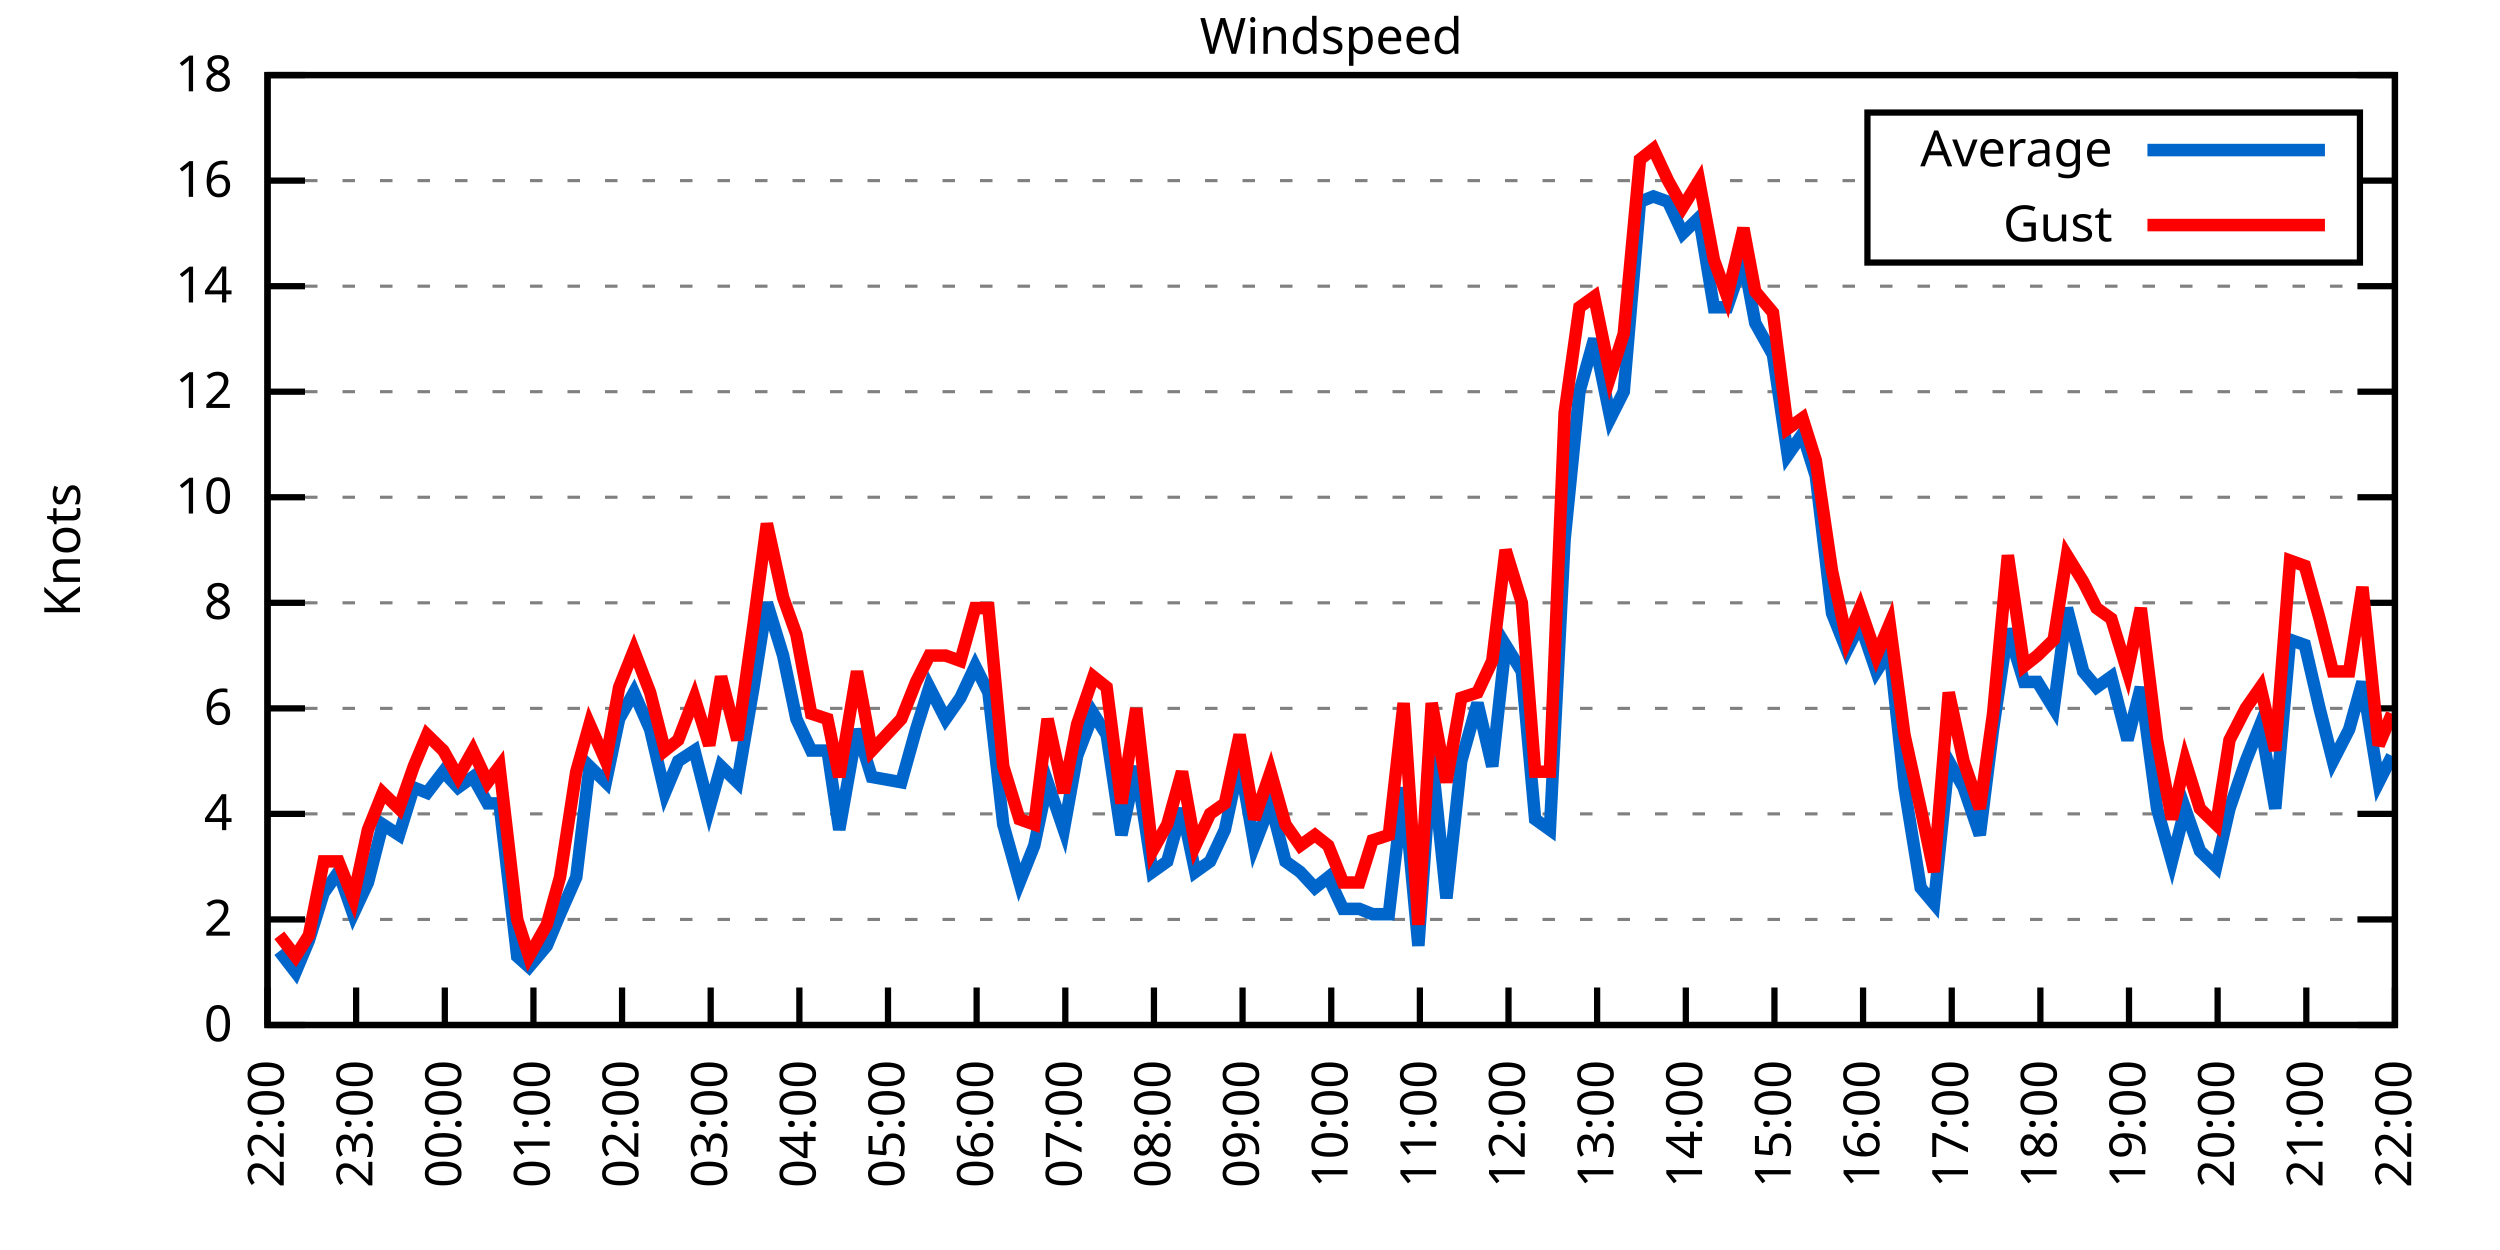
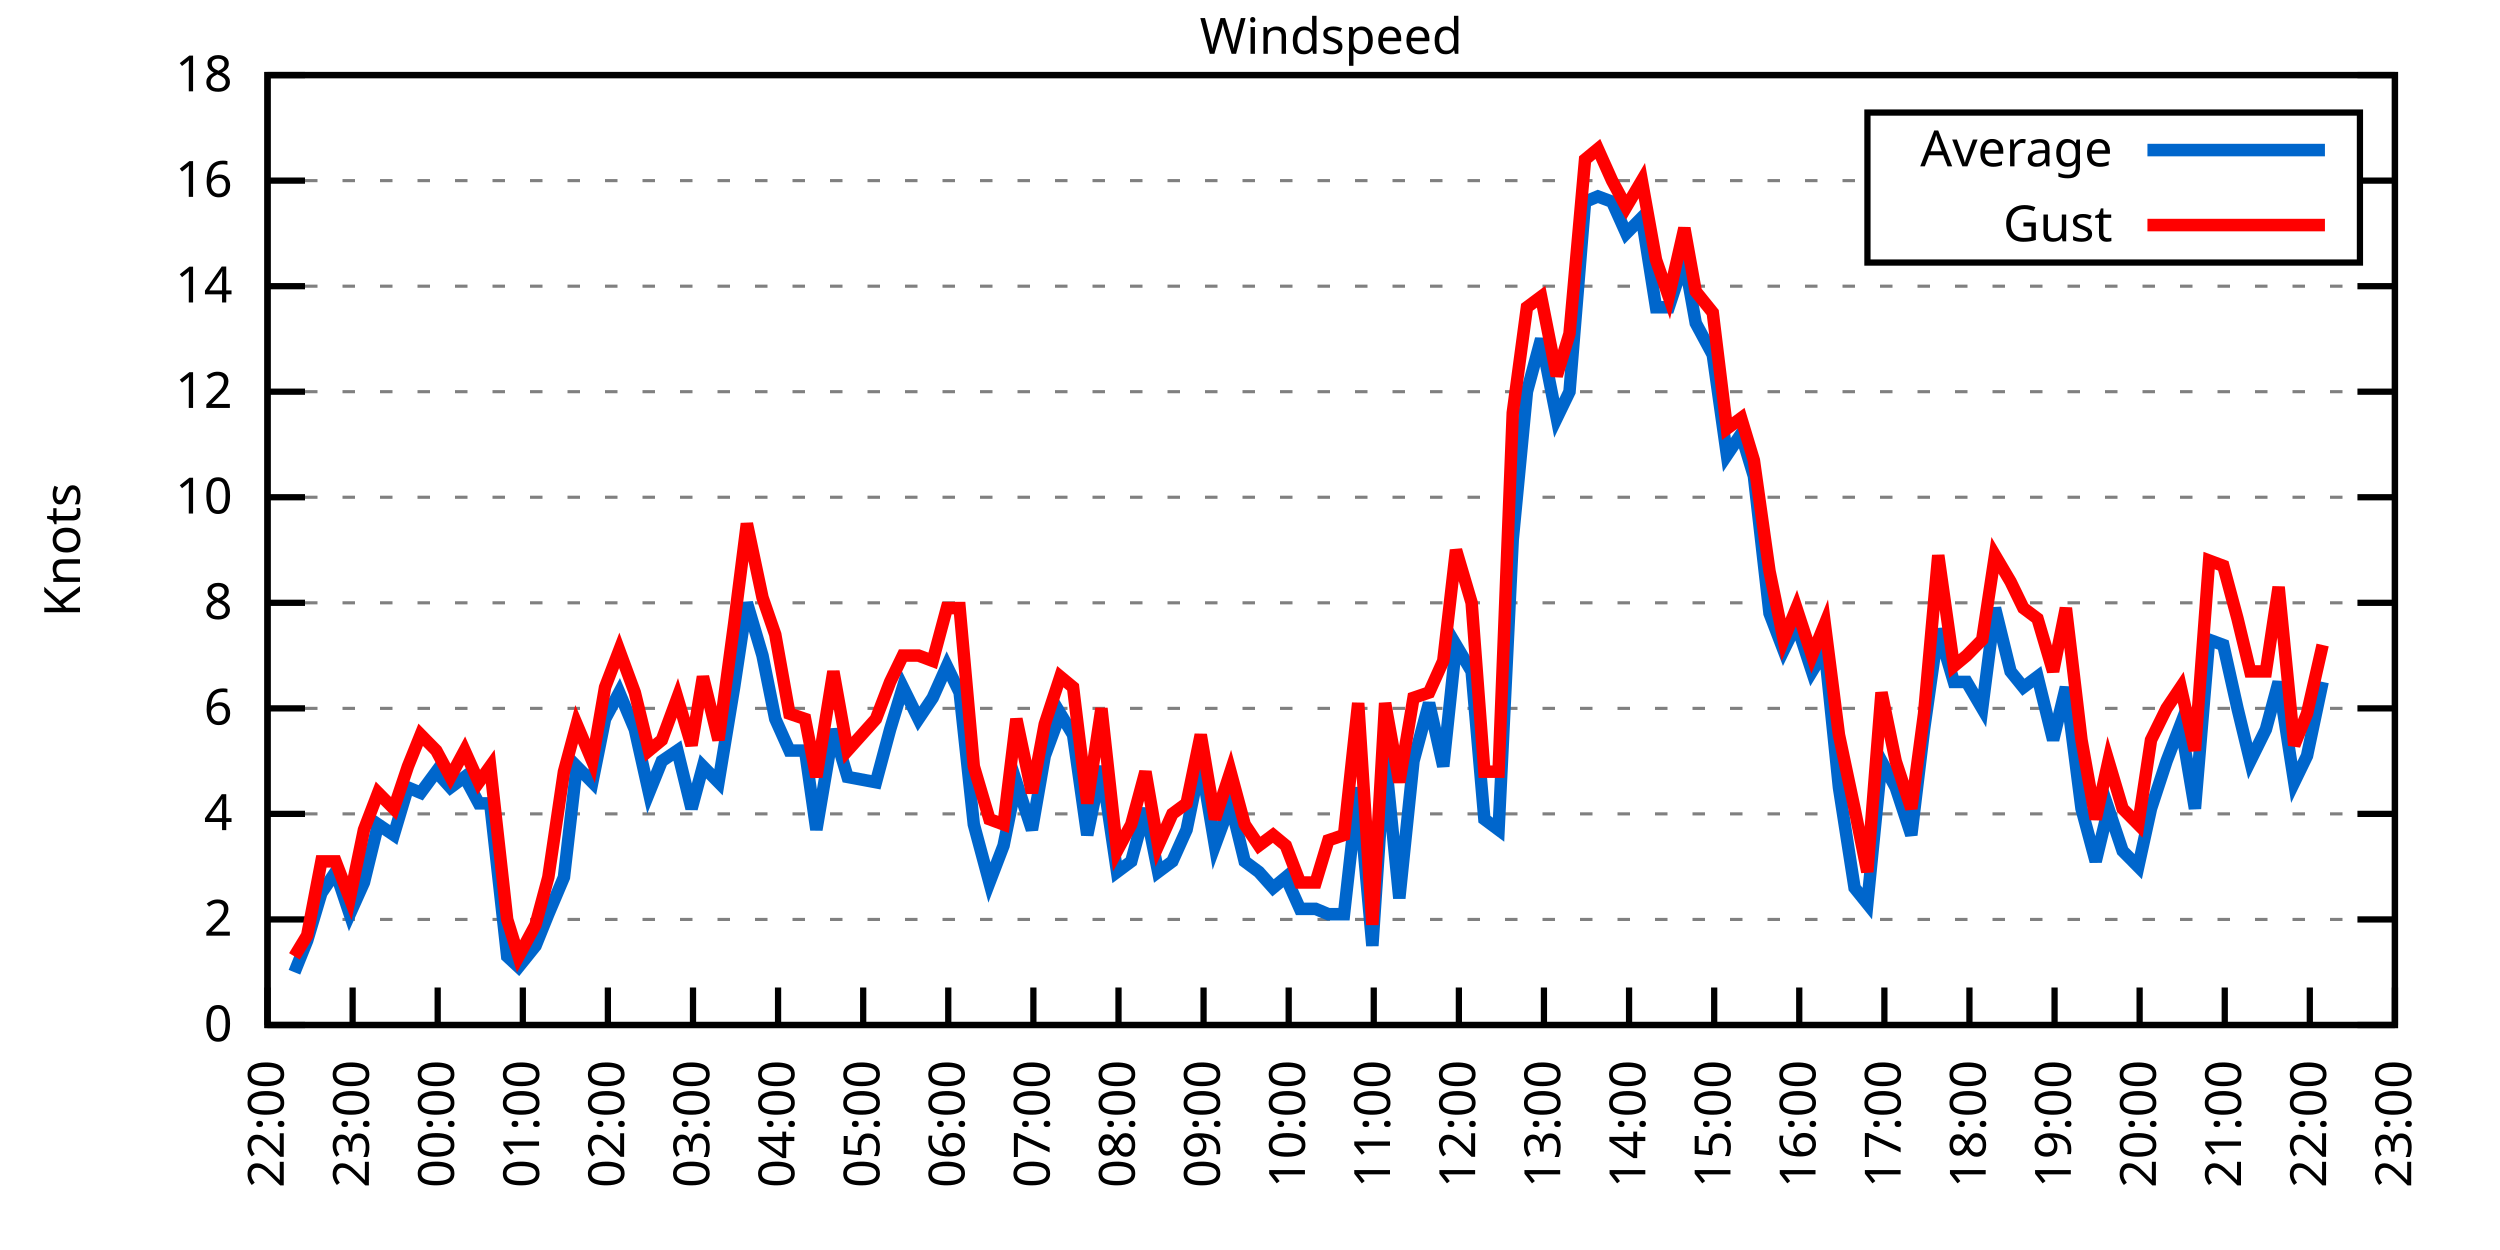
<svg xmlns="http://www.w3.org/2000/svg" xmlns:xlink="http://www.w3.org/1999/xlink" width="400" height="200" viewBox="0 0 400 200">
  <g id="gnuplot_canvas">
    <rect x="0" y="0" width="400" height="200" fill="none" />
    <defs>
      <circle id="gpDot" r="0.5" stroke-width="0.5" stroke="currentColor" />
      <path id="gpPt0" stroke-width="0.333" stroke="currentColor" d="M-1,0 h2 M0,-1 v2" />
      <path id="gpPt1" stroke-width="0.333" stroke="currentColor" d="M-1,-1 L1,1 M1,-1 L-1,1" />
      <path id="gpPt2" stroke-width="0.333" stroke="currentColor" d="M-1,0 L1,0 M0,-1 L0,1 M-1,-1 L1,1 M-1,1 L1,-1" />
      <rect id="gpPt3" stroke-width="0.333" stroke="currentColor" x="-1" y="-1" width="2" height="2" />
      <rect id="gpPt4" stroke-width="0.333" stroke="currentColor" fill="currentColor" x="-1" y="-1" width="2" height="2" />
      <circle id="gpPt5" stroke-width="0.333" stroke="currentColor" cx="0" cy="0" r="1" />
      <use xlink:href="#gpPt5" id="gpPt6" fill="currentColor" stroke="none" />
      <path id="gpPt7" stroke-width="0.333" stroke="currentColor" d="M0,-1.33 L-1.33,0.67 L1.33,0.67 z" />
      <use xlink:href="#gpPt7" id="gpPt8" fill="currentColor" stroke="none" />
      <use xlink:href="#gpPt7" id="gpPt9" stroke="currentColor" transform="rotate(180)" />
      <use xlink:href="#gpPt9" id="gpPt10" fill="currentColor" stroke="none" />
      <use xlink:href="#gpPt3" id="gpPt11" stroke="currentColor" transform="rotate(45)" />
      <use xlink:href="#gpPt11" id="gpPt12" fill="currentColor" stroke="none" />
      <path id="gpPt13" stroke-width="0.333" stroke="currentColor" d="M0,1.330 L1.265,0.411 L0.782,-1.067 L-0.782,-1.076 L-1.265,0.411 z" />
      <use xlink:href="#gpPt13" id="gpPt14" fill="currentColor" stroke="none" />
      <filter id="textbox" filterUnits="objectBoundingBox" x="0" y="0" height="1" width="1">
        <feFlood flood-color="white" flood-opacity="1" result="bgnd" />
        <feComposite in="SourceGraphic" in2="bgnd" operator="atop" />
      </filter>
      <filter id="greybox" filterUnits="objectBoundingBox" x="0" y="0" height="1" width="1">
        <feFlood flood-color="lightgrey" flood-opacity="1" result="grey" />
        <feComposite in="SourceGraphic" in2="grey" operator="atop" />
      </filter>
    </defs>
    <g fill="none" color="white" stroke="currentColor" stroke-width="1.00" stroke-linecap="butt" stroke-linejoin="miter">
</g>
    <g fill="none" color="black" stroke="currentColor" stroke-width="1.00" stroke-linecap="butt" stroke-linejoin="miter">
      <g stroke="none" shape-rendering="crispEdges">
        <polygon fill="rgb(255, 255, 255)" points="42.80,164.00 383.18,164.00 383.18,12.02 42.80,12.02 " />
      </g>
    </g>
    <g fill="none" color="black" stroke="currentColor" stroke-width="1.00" stroke-linecap="butt" stroke-linejoin="miter">
</g>
    <g fill="none" color="black" stroke="black" stroke-width="0.50" stroke-linecap="butt" stroke-linejoin="miter">
</g>
    <g fill="none" color="gray" stroke="currentColor" stroke-width="0.50" stroke-linecap="butt" stroke-linejoin="miter">
      <path stroke="gray" stroke-dasharray="2,4" class="gridline" d="M42.80,164.00 L383.19,164.00  " />
    </g>
    <g fill="none" color="gray" stroke="gray" stroke-width="1.00" stroke-linecap="butt" stroke-linejoin="miter">
</g>
    <g fill="none" color="black" stroke="currentColor" stroke-width="1.00" stroke-linecap="butt" stroke-linejoin="miter">
      <path stroke="black" d="M42.80,164.00 L48.80,164.00 M383.19,164.00 L377.19,164.00  " />
      <g transform="translate(37.20,166.60)" stroke="none" fill="black" font-family="Sans" font-size="8.00" text-anchor="end">
        <text>
          <tspan font-family="Sans"> 0</tspan>
        </text>
      </g>
    </g>
    <g fill="none" color="black" stroke="currentColor" stroke-width="1.00" stroke-linecap="butt" stroke-linejoin="miter">
</g>
    <g fill="none" color="black" stroke="black" stroke-width="0.50" stroke-linecap="butt" stroke-linejoin="miter">
</g>
    <g fill="none" color="gray" stroke="currentColor" stroke-width="0.50" stroke-linecap="butt" stroke-linejoin="miter">
      <path stroke="gray" stroke-dasharray="2,4" class="gridline" d="M42.80,147.11 L383.19,147.11  " />
    </g>
    <g fill="none" color="gray" stroke="gray" stroke-width="1.00" stroke-linecap="butt" stroke-linejoin="miter">
</g>
    <g fill="none" color="black" stroke="currentColor" stroke-width="1.00" stroke-linecap="butt" stroke-linejoin="miter">
      <path stroke="black" d="M42.80,147.11 L48.80,147.11 M383.19,147.11 L377.19,147.11  " />
      <g transform="translate(37.20,149.71)" stroke="none" fill="black" font-family="Sans" font-size="8.00" text-anchor="end">
        <text>
          <tspan font-family="Sans"> 2</tspan>
        </text>
      </g>
    </g>
    <g fill="none" color="black" stroke="currentColor" stroke-width="1.00" stroke-linecap="butt" stroke-linejoin="miter">
</g>
    <g fill="none" color="black" stroke="black" stroke-width="0.50" stroke-linecap="butt" stroke-linejoin="miter">
</g>
    <g fill="none" color="gray" stroke="currentColor" stroke-width="0.50" stroke-linecap="butt" stroke-linejoin="miter">
      <path stroke="gray" stroke-dasharray="2,4" class="gridline" d="M42.80,130.22 L383.19,130.22  " />
    </g>
    <g fill="none" color="gray" stroke="gray" stroke-width="1.00" stroke-linecap="butt" stroke-linejoin="miter">
</g>
    <g fill="none" color="black" stroke="currentColor" stroke-width="1.00" stroke-linecap="butt" stroke-linejoin="miter">
      <path stroke="black" d="M42.80,130.22 L48.80,130.22 M383.19,130.22 L377.19,130.22  " />
      <g transform="translate(37.20,132.82)" stroke="none" fill="black" font-family="Sans" font-size="8.00" text-anchor="end">
        <text>
          <tspan font-family="Sans"> 4</tspan>
        </text>
      </g>
    </g>
    <g fill="none" color="black" stroke="currentColor" stroke-width="1.00" stroke-linecap="butt" stroke-linejoin="miter">
</g>
    <g fill="none" color="black" stroke="black" stroke-width="0.50" stroke-linecap="butt" stroke-linejoin="miter">
</g>
    <g fill="none" color="gray" stroke="currentColor" stroke-width="0.50" stroke-linecap="butt" stroke-linejoin="miter">
      <path stroke="gray" stroke-dasharray="2,4" class="gridline" d="M42.80,113.34 L383.19,113.34  " />
    </g>
    <g fill="none" color="gray" stroke="gray" stroke-width="1.00" stroke-linecap="butt" stroke-linejoin="miter">
</g>
    <g fill="none" color="black" stroke="currentColor" stroke-width="1.00" stroke-linecap="butt" stroke-linejoin="miter">
      <path stroke="black" d="M42.80,113.34 L48.80,113.34 M383.19,113.34 L377.19,113.34  " />
      <g transform="translate(37.20,115.94)" stroke="none" fill="black" font-family="Sans" font-size="8.00" text-anchor="end">
        <text>
          <tspan font-family="Sans"> 6</tspan>
        </text>
      </g>
    </g>
    <g fill="none" color="black" stroke="currentColor" stroke-width="1.00" stroke-linecap="butt" stroke-linejoin="miter">
</g>
    <g fill="none" color="black" stroke="black" stroke-width="0.50" stroke-linecap="butt" stroke-linejoin="miter">
</g>
    <g fill="none" color="gray" stroke="currentColor" stroke-width="0.50" stroke-linecap="butt" stroke-linejoin="miter">
      <path stroke="gray" stroke-dasharray="2,4" class="gridline" d="M42.80,96.45 L383.19,96.45  " />
    </g>
    <g fill="none" color="gray" stroke="gray" stroke-width="1.00" stroke-linecap="butt" stroke-linejoin="miter">
</g>
    <g fill="none" color="black" stroke="currentColor" stroke-width="1.00" stroke-linecap="butt" stroke-linejoin="miter">
      <path stroke="black" d="M42.80,96.45 L48.80,96.45 M383.19,96.45 L377.19,96.45  " />
      <g transform="translate(37.20,99.05)" stroke="none" fill="black" font-family="Sans" font-size="8.00" text-anchor="end">
        <text>
          <tspan font-family="Sans"> 8</tspan>
        </text>
      </g>
    </g>
    <g fill="none" color="black" stroke="currentColor" stroke-width="1.00" stroke-linecap="butt" stroke-linejoin="miter">
</g>
    <g fill="none" color="black" stroke="black" stroke-width="0.50" stroke-linecap="butt" stroke-linejoin="miter">
</g>
    <g fill="none" color="gray" stroke="currentColor" stroke-width="0.50" stroke-linecap="butt" stroke-linejoin="miter">
      <path stroke="gray" stroke-dasharray="2,4" class="gridline" d="M42.80,79.56 L383.19,79.56  " />
    </g>
    <g fill="none" color="gray" stroke="gray" stroke-width="1.00" stroke-linecap="butt" stroke-linejoin="miter">
</g>
    <g fill="none" color="black" stroke="currentColor" stroke-width="1.00" stroke-linecap="butt" stroke-linejoin="miter">
      <path stroke="black" d="M42.80,79.56 L48.80,79.56 M383.19,79.56 L377.19,79.56  " />
      <g transform="translate(37.20,82.16)" stroke="none" fill="black" font-family="Sans" font-size="8.00" text-anchor="end">
        <text>
          <tspan font-family="Sans"> 10</tspan>
        </text>
      </g>
    </g>
    <g fill="none" color="black" stroke="currentColor" stroke-width="1.00" stroke-linecap="butt" stroke-linejoin="miter">
</g>
    <g fill="none" color="black" stroke="black" stroke-width="0.50" stroke-linecap="butt" stroke-linejoin="miter">
</g>
    <g fill="none" color="gray" stroke="currentColor" stroke-width="0.50" stroke-linecap="butt" stroke-linejoin="miter">
      <path stroke="gray" stroke-dasharray="2,4" class="gridline" d="M42.80,62.67 L383.19,62.67  " />
    </g>
    <g fill="none" color="gray" stroke="gray" stroke-width="1.00" stroke-linecap="butt" stroke-linejoin="miter">
</g>
    <g fill="none" color="black" stroke="currentColor" stroke-width="1.00" stroke-linecap="butt" stroke-linejoin="miter">
      <path stroke="black" d="M42.80,62.67 L48.80,62.67 M383.19,62.67 L377.19,62.67  " />
      <g transform="translate(37.20,65.27)" stroke="none" fill="black" font-family="Sans" font-size="8.00" text-anchor="end">
        <text>
          <tspan font-family="Sans"> 12</tspan>
        </text>
      </g>
    </g>
    <g fill="none" color="black" stroke="currentColor" stroke-width="1.00" stroke-linecap="butt" stroke-linejoin="miter">
</g>
    <g fill="none" color="black" stroke="black" stroke-width="0.50" stroke-linecap="butt" stroke-linejoin="miter">
</g>
    <g fill="none" color="gray" stroke="currentColor" stroke-width="0.50" stroke-linecap="butt" stroke-linejoin="miter">
      <path stroke="gray" stroke-dasharray="2,4" class="gridline" d="M42.80,45.79 L383.19,45.79  " />
    </g>
    <g fill="none" color="gray" stroke="gray" stroke-width="1.00" stroke-linecap="butt" stroke-linejoin="miter">
</g>
    <g fill="none" color="black" stroke="currentColor" stroke-width="1.00" stroke-linecap="butt" stroke-linejoin="miter">
      <path stroke="black" d="M42.80,45.79 L48.80,45.79 M383.19,45.79 L377.19,45.79  " />
      <g transform="translate(37.20,48.39)" stroke="none" fill="black" font-family="Sans" font-size="8.00" text-anchor="end">
        <text>
          <tspan font-family="Sans"> 14</tspan>
        </text>
      </g>
    </g>
    <g fill="none" color="black" stroke="currentColor" stroke-width="1.00" stroke-linecap="butt" stroke-linejoin="miter">
</g>
    <g fill="none" color="black" stroke="black" stroke-width="0.50" stroke-linecap="butt" stroke-linejoin="miter">
</g>
    <g fill="none" color="gray" stroke="currentColor" stroke-width="0.50" stroke-linecap="butt" stroke-linejoin="miter">
      <path stroke="gray" stroke-dasharray="2,4" class="gridline" d="M42.80,28.90 L298.79,28.90 M377.59,28.90 L383.19,28.90  " />
    </g>
    <g fill="none" color="gray" stroke="gray" stroke-width="1.00" stroke-linecap="butt" stroke-linejoin="miter">
</g>
    <g fill="none" color="black" stroke="currentColor" stroke-width="1.00" stroke-linecap="butt" stroke-linejoin="miter">
      <path stroke="black" d="M42.80,28.90 L48.80,28.90 M383.19,28.90 L377.19,28.90  " />
      <g transform="translate(37.20,31.50)" stroke="none" fill="black" font-family="Sans" font-size="8.00" text-anchor="end">
        <text>
          <tspan font-family="Sans"> 16</tspan>
        </text>
      </g>
    </g>
    <g fill="none" color="black" stroke="currentColor" stroke-width="1.00" stroke-linecap="butt" stroke-linejoin="miter">
</g>
    <g fill="none" color="black" stroke="black" stroke-width="0.50" stroke-linecap="butt" stroke-linejoin="miter">
</g>
    <g fill="none" color="gray" stroke="currentColor" stroke-width="0.50" stroke-linecap="butt" stroke-linejoin="miter">
      <path stroke="gray" stroke-dasharray="2,4" class="gridline" d="M42.80,12.01 L383.19,12.01  " />
    </g>
    <g fill="none" color="gray" stroke="gray" stroke-width="1.00" stroke-linecap="butt" stroke-linejoin="miter">
</g>
    <g fill="none" color="black" stroke="currentColor" stroke-width="1.00" stroke-linecap="butt" stroke-linejoin="miter">
      <path stroke="black" d="M42.80,12.01 L48.80,12.01 M383.19,12.01 L377.19,12.01  " />
      <g transform="translate(37.20,14.61)" stroke="none" fill="black" font-family="Sans" font-size="8.00" text-anchor="end">
        <text>
          <tspan font-family="Sans"> 18</tspan>
        </text>
      </g>
    </g>
    <g fill="none" color="black" stroke="currentColor" stroke-width="1.00" stroke-linecap="butt" stroke-linejoin="miter">
      <path stroke="black" d="M42.80,164.00 L42.80,158.00  " />
      <g transform="translate(45.40,169.60) rotate(270.00)" stroke="none" fill="black" font-family="Sans" font-size="8.00" text-anchor="end">
        <text>
          <tspan font-family="Sans">22:00</tspan>
        </text>
      </g>
    </g>
    <g fill="none" color="black" stroke="currentColor" stroke-width="1.00" stroke-linecap="butt" stroke-linejoin="miter">
-       <path stroke="black" d="M56.98,164.00 L56.98,158.00  " />
-       <g transform="translate(59.58,169.60) rotate(270.00)" stroke="none" fill="black" font-family="Sans" font-size="8.00" text-anchor="end">
+       <path stroke="black" d="M56.42,164.00 L56.42,158.00  " />
+       <g transform="translate(59.02,169.60) rotate(270.00)" stroke="none" fill="black" font-family="Sans" font-size="8.00" text-anchor="end">
        <text>
          <tspan font-family="Sans">23:00</tspan>
        </text>
      </g>
    </g>
    <g fill="none" color="black" stroke="currentColor" stroke-width="1.00" stroke-linecap="butt" stroke-linejoin="miter">
-       <path stroke="black" d="M71.17,164.00 L71.17,158.00  " />
-       <g transform="translate(73.77,169.60) rotate(270.00)" stroke="none" fill="black" font-family="Sans" font-size="8.00" text-anchor="end">
+       <path stroke="black" d="M70.03,164.00 L70.03,158.00  " />
+       <g transform="translate(72.63,169.60) rotate(270.00)" stroke="none" fill="black" font-family="Sans" font-size="8.00" text-anchor="end">
        <text>
          <tspan font-family="Sans">00:00</tspan>
        </text>
      </g>
    </g>
    <g fill="none" color="black" stroke="currentColor" stroke-width="1.00" stroke-linecap="butt" stroke-linejoin="miter">
-       <path stroke="black" d="M85.35,164.00 L85.35,158.00  " />
-       <g transform="translate(87.95,169.60) rotate(270.00)" stroke="none" fill="black" font-family="Sans" font-size="8.00" text-anchor="end">
+       <path stroke="black" d="M83.65,164.00 L83.65,158.00  " />
+       <g transform="translate(86.25,169.60) rotate(270.00)" stroke="none" fill="black" font-family="Sans" font-size="8.00" text-anchor="end">
        <text>
          <tspan font-family="Sans">01:00</tspan>
        </text>
      </g>
    </g>
    <g fill="none" color="black" stroke="currentColor" stroke-width="1.00" stroke-linecap="butt" stroke-linejoin="miter">
-       <path stroke="black" d="M99.53,164.00 L99.53,158.00  " />
-       <g transform="translate(102.13,169.60) rotate(270.00)" stroke="none" fill="black" font-family="Sans" font-size="8.00" text-anchor="end">
+       <path stroke="black" d="M97.26,164.00 L97.26,158.00  " />
+       <g transform="translate(99.86,169.60) rotate(270.00)" stroke="none" fill="black" font-family="Sans" font-size="8.00" text-anchor="end">
        <text>
          <tspan font-family="Sans">02:00</tspan>
        </text>
      </g>
    </g>
    <g fill="none" color="black" stroke="currentColor" stroke-width="1.00" stroke-linecap="butt" stroke-linejoin="miter">
-       <path stroke="black" d="M113.71,164.00 L113.71,158.00  " />
-       <g transform="translate(116.31,169.60) rotate(270.00)" stroke="none" fill="black" font-family="Sans" font-size="8.00" text-anchor="end">
+       <path stroke="black" d="M110.88,164.00 L110.88,158.00  " />
+       <g transform="translate(113.48,169.60) rotate(270.00)" stroke="none" fill="black" font-family="Sans" font-size="8.00" text-anchor="end">
        <text>
          <tspan font-family="Sans">03:00</tspan>
        </text>
      </g>
    </g>
    <g fill="none" color="black" stroke="currentColor" stroke-width="1.00" stroke-linecap="butt" stroke-linejoin="miter">
-       <path stroke="black" d="M127.90,164.00 L127.90,158.00  " />
-       <g transform="translate(130.50,169.60) rotate(270.00)" stroke="none" fill="black" font-family="Sans" font-size="8.00" text-anchor="end">
+       <path stroke="black" d="M124.49,164.00 L124.49,158.00  " />
+       <g transform="translate(127.09,169.60) rotate(270.00)" stroke="none" fill="black" font-family="Sans" font-size="8.00" text-anchor="end">
        <text>
          <tspan font-family="Sans">04:00</tspan>
        </text>
      </g>
    </g>
    <g fill="none" color="black" stroke="currentColor" stroke-width="1.00" stroke-linecap="butt" stroke-linejoin="miter">
-       <path stroke="black" d="M142.08,164.00 L142.08,158.00  " />
-       <g transform="translate(144.68,169.60) rotate(270.00)" stroke="none" fill="black" font-family="Sans" font-size="8.00" text-anchor="end">
+       <path stroke="black" d="M138.11,164.00 L138.11,158.00  " />
+       <g transform="translate(140.71,169.60) rotate(270.00)" stroke="none" fill="black" font-family="Sans" font-size="8.00" text-anchor="end">
        <text>
          <tspan font-family="Sans">05:00</tspan>
        </text>
      </g>
    </g>
    <g fill="none" color="black" stroke="currentColor" stroke-width="1.00" stroke-linecap="butt" stroke-linejoin="miter">
-       <path stroke="black" d="M156.26,164.00 L156.26,158.00  " />
-       <g transform="translate(158.86,169.60) rotate(270.00)" stroke="none" fill="black" font-family="Sans" font-size="8.00" text-anchor="end">
+       <path stroke="black" d="M151.72,164.00 L151.72,158.00  " />
+       <g transform="translate(154.32,169.60) rotate(270.00)" stroke="none" fill="black" font-family="Sans" font-size="8.00" text-anchor="end">
        <text>
          <tspan font-family="Sans">06:00</tspan>
        </text>
      </g>
    </g>
    <g fill="none" color="black" stroke="currentColor" stroke-width="1.00" stroke-linecap="butt" stroke-linejoin="miter">
-       <path stroke="black" d="M170.45,164.00 L170.45,158.00  " />
-       <g transform="translate(173.05,169.60) rotate(270.00)" stroke="none" fill="black" font-family="Sans" font-size="8.00" text-anchor="end">
+       <path stroke="black" d="M165.34,164.00 L165.34,158.00  " />
+       <g transform="translate(167.94,169.60) rotate(270.00)" stroke="none" fill="black" font-family="Sans" font-size="8.00" text-anchor="end">
        <text>
          <tspan font-family="Sans">07:00</tspan>
        </text>
      </g>
    </g>
    <g fill="none" color="black" stroke="currentColor" stroke-width="1.00" stroke-linecap="butt" stroke-linejoin="miter">
-       <path stroke="black" d="M184.63,164.00 L184.63,158.00  " />
-       <g transform="translate(187.23,169.60) rotate(270.00)" stroke="none" fill="black" font-family="Sans" font-size="8.00" text-anchor="end">
+       <path stroke="black" d="M178.96,164.00 L178.96,158.00  " />
+       <g transform="translate(181.56,169.60) rotate(270.00)" stroke="none" fill="black" font-family="Sans" font-size="8.00" text-anchor="end">
        <text>
          <tspan font-family="Sans">08:00</tspan>
        </text>
      </g>
    </g>
    <g fill="none" color="black" stroke="currentColor" stroke-width="1.00" stroke-linecap="butt" stroke-linejoin="miter">
-       <path stroke="black" d="M198.81,164.00 L198.81,158.00  " />
-       <g transform="translate(201.41,169.60) rotate(270.00)" stroke="none" fill="black" font-family="Sans" font-size="8.00" text-anchor="end">
+       <path stroke="black" d="M192.57,164.00 L192.57,158.00  " />
+       <g transform="translate(195.17,169.60) rotate(270.00)" stroke="none" fill="black" font-family="Sans" font-size="8.00" text-anchor="end">
        <text>
          <tspan font-family="Sans">09:00</tspan>
        </text>
      </g>
    </g>
    <g fill="none" color="black" stroke="currentColor" stroke-width="1.00" stroke-linecap="butt" stroke-linejoin="miter">
-       <path stroke="black" d="M213.00,164.00 L213.00,158.00  " />
-       <g transform="translate(215.60,169.60) rotate(270.00)" stroke="none" fill="black" font-family="Sans" font-size="8.00" text-anchor="end">
+       <path stroke="black" d="M206.19,164.00 L206.19,158.00  " />
+       <g transform="translate(208.79,169.60) rotate(270.00)" stroke="none" fill="black" font-family="Sans" font-size="8.00" text-anchor="end">
        <text>
          <tspan font-family="Sans">10:00</tspan>
        </text>
      </g>
    </g>
    <g fill="none" color="black" stroke="currentColor" stroke-width="1.00" stroke-linecap="butt" stroke-linejoin="miter">
-       <path stroke="black" d="M227.18,164.00 L227.18,158.00  " />
-       <g transform="translate(229.78,169.60) rotate(270.00)" stroke="none" fill="black" font-family="Sans" font-size="8.00" text-anchor="end">
+       <path stroke="black" d="M219.80,164.00 L219.80,158.00  " />
+       <g transform="translate(222.40,169.60) rotate(270.00)" stroke="none" fill="black" font-family="Sans" font-size="8.00" text-anchor="end">
        <text>
          <tspan font-family="Sans">11:00</tspan>
        </text>
      </g>
    </g>
    <g fill="none" color="black" stroke="currentColor" stroke-width="1.00" stroke-linecap="butt" stroke-linejoin="miter">
-       <path stroke="black" d="M241.36,164.00 L241.36,158.00  " />
-       <g transform="translate(243.96,169.60) rotate(270.00)" stroke="none" fill="black" font-family="Sans" font-size="8.00" text-anchor="end">
+       <path stroke="black" d="M233.42,164.00 L233.42,158.00  " />
+       <g transform="translate(236.02,169.60) rotate(270.00)" stroke="none" fill="black" font-family="Sans" font-size="8.00" text-anchor="end">
        <text>
          <tspan font-family="Sans">12:00</tspan>
        </text>
      </g>
    </g>
    <g fill="none" color="black" stroke="currentColor" stroke-width="1.00" stroke-linecap="butt" stroke-linejoin="miter">
-       <path stroke="black" d="M255.54,164.00 L255.54,158.00  " />
-       <g transform="translate(258.14,169.60) rotate(270.00)" stroke="none" fill="black" font-family="Sans" font-size="8.00" text-anchor="end">
+       <path stroke="black" d="M247.03,164.00 L247.03,158.00  " />
+       <g transform="translate(249.63,169.60) rotate(270.00)" stroke="none" fill="black" font-family="Sans" font-size="8.00" text-anchor="end">
        <text>
          <tspan font-family="Sans">13:00</tspan>
        </text>
      </g>
    </g>
    <g fill="none" color="black" stroke="currentColor" stroke-width="1.00" stroke-linecap="butt" stroke-linejoin="miter">
-       <path stroke="black" d="M269.73,164.00 L269.73,158.00  " />
-       <g transform="translate(272.33,169.60) rotate(270.00)" stroke="none" fill="black" font-family="Sans" font-size="8.00" text-anchor="end">
+       <path stroke="black" d="M260.65,164.00 L260.65,158.00  " />
+       <g transform="translate(263.25,169.60) rotate(270.00)" stroke="none" fill="black" font-family="Sans" font-size="8.00" text-anchor="end">
        <text>
          <tspan font-family="Sans">14:00</tspan>
        </text>
      </g>
    </g>
    <g fill="none" color="black" stroke="currentColor" stroke-width="1.00" stroke-linecap="butt" stroke-linejoin="miter">
-       <path stroke="black" d="M283.91,164.00 L283.91,158.00  " />
-       <g transform="translate(286.51,169.60) rotate(270.00)" stroke="none" fill="black" font-family="Sans" font-size="8.00" text-anchor="end">
+       <path stroke="black" d="M274.27,164.00 L274.27,158.00  " />
+       <g transform="translate(276.87,169.60) rotate(270.00)" stroke="none" fill="black" font-family="Sans" font-size="8.00" text-anchor="end">
        <text>
          <tspan font-family="Sans">15:00</tspan>
        </text>
      </g>
    </g>
    <g fill="none" color="black" stroke="currentColor" stroke-width="1.00" stroke-linecap="butt" stroke-linejoin="miter">
-       <path stroke="black" d="M298.09,164.00 L298.09,158.00  " />
-       <g transform="translate(300.69,169.60) rotate(270.00)" stroke="none" fill="black" font-family="Sans" font-size="8.00" text-anchor="end">
+       <path stroke="black" d="M287.88,164.00 L287.88,158.00  " />
+       <g transform="translate(290.48,169.60) rotate(270.00)" stroke="none" fill="black" font-family="Sans" font-size="8.00" text-anchor="end">
        <text>
          <tspan font-family="Sans">16:00</tspan>
        </text>
      </g>
    </g>
    <g fill="none" color="black" stroke="currentColor" stroke-width="1.00" stroke-linecap="butt" stroke-linejoin="miter">
-       <path stroke="black" d="M312.28,164.00 L312.28,158.00  " />
-       <g transform="translate(314.88,169.60) rotate(270.00)" stroke="none" fill="black" font-family="Sans" font-size="8.00" text-anchor="end">
+       <path stroke="black" d="M301.50,164.00 L301.50,158.00  " />
+       <g transform="translate(304.10,169.60) rotate(270.00)" stroke="none" fill="black" font-family="Sans" font-size="8.00" text-anchor="end">
        <text>
          <tspan font-family="Sans">17:00</tspan>
        </text>
      </g>
    </g>
    <g fill="none" color="black" stroke="currentColor" stroke-width="1.00" stroke-linecap="butt" stroke-linejoin="miter">
-       <path stroke="black" d="M326.46,164.00 L326.46,158.00  " />
-       <g transform="translate(329.06,169.60) rotate(270.00)" stroke="none" fill="black" font-family="Sans" font-size="8.00" text-anchor="end">
+       <path stroke="black" d="M315.11,164.00 L315.11,158.00  " />
+       <g transform="translate(317.71,169.60) rotate(270.00)" stroke="none" fill="black" font-family="Sans" font-size="8.00" text-anchor="end">
        <text>
          <tspan font-family="Sans">18:00</tspan>
        </text>
      </g>
    </g>
    <g fill="none" color="black" stroke="currentColor" stroke-width="1.00" stroke-linecap="butt" stroke-linejoin="miter">
-       <path stroke="black" d="M340.64,164.00 L340.64,158.00  " />
-       <g transform="translate(343.24,169.60) rotate(270.00)" stroke="none" fill="black" font-family="Sans" font-size="8.00" text-anchor="end">
+       <path stroke="black" d="M328.73,164.00 L328.73,158.00  " />
+       <g transform="translate(331.33,169.60) rotate(270.00)" stroke="none" fill="black" font-family="Sans" font-size="8.00" text-anchor="end">
        <text>
          <tspan font-family="Sans">19:00</tspan>
        </text>
      </g>
    </g>
    <g fill="none" color="black" stroke="currentColor" stroke-width="1.00" stroke-linecap="butt" stroke-linejoin="miter">
-       <path stroke="black" d="M354.82,164.00 L354.82,158.00  " />
-       <g transform="translate(357.42,169.60) rotate(270.00)" stroke="none" fill="black" font-family="Sans" font-size="8.00" text-anchor="end">
+       <path stroke="black" d="M342.34,164.00 L342.34,158.00  " />
+       <g transform="translate(344.94,169.60) rotate(270.00)" stroke="none" fill="black" font-family="Sans" font-size="8.00" text-anchor="end">
        <text>
          <tspan font-family="Sans">20:00</tspan>
        </text>
      </g>
    </g>
    <g fill="none" color="black" stroke="currentColor" stroke-width="1.00" stroke-linecap="butt" stroke-linejoin="miter">
-       <path stroke="black" d="M369.01,164.00 L369.01,158.00  " />
-       <g transform="translate(371.61,169.60) rotate(270.00)" stroke="none" fill="black" font-family="Sans" font-size="8.00" text-anchor="end">
+       <path stroke="black" d="M355.96,164.00 L355.96,158.00  " />
+       <g transform="translate(358.56,169.60) rotate(270.00)" stroke="none" fill="black" font-family="Sans" font-size="8.00" text-anchor="end">
        <text>
          <tspan font-family="Sans">21:00</tspan>
+         </text>
+       </g>
+     </g>
+     <g fill="none" color="black" stroke="currentColor" stroke-width="1.00" stroke-linecap="butt" stroke-linejoin="miter">
+       <path stroke="black" d="M369.57,164.00 L369.57,158.00  " />
+       <g transform="translate(372.17,169.60) rotate(270.00)" stroke="none" fill="black" font-family="Sans" font-size="8.00" text-anchor="end">
+         <text>
+           <tspan font-family="Sans">22:00</tspan>
        </text>
      </g>
    </g>
    <g fill="none" color="black" stroke="currentColor" stroke-width="1.00" stroke-linecap="butt" stroke-linejoin="miter">
      <path stroke="black" d="M383.19,164.00 L383.19,158.00  " />
      <g transform="translate(385.79,169.60) rotate(270.00)" stroke="none" fill="black" font-family="Sans" font-size="8.00" text-anchor="end">
        <text>
-           <tspan font-family="Sans">22:00</tspan>
+           <tspan font-family="Sans">23:00</tspan>
        </text>
      </g>
    </g>
    <g fill="none" color="black" stroke="currentColor" stroke-width="1.00" stroke-linecap="butt" stroke-linejoin="miter">
</g>
    <g fill="none" color="black" stroke="currentColor" stroke-width="1.00" stroke-linecap="butt" stroke-linejoin="miter">
      <path stroke="black" d="M42.80,12.01 L42.80,164.00 L383.19,164.00 L383.19,12.01 L42.80,12.01 Z  " />
    </g>
    <g fill="none" color="black" stroke="currentColor" stroke-width="1.00" stroke-linecap="butt" stroke-linejoin="miter">
</g>
    <g fill="none" color="black" stroke="currentColor" stroke-width="1.00" stroke-linecap="butt" stroke-linejoin="miter">
      <path stroke="black" d="M298.79,42.01 L298.79,18.01 L377.59,18.01 L377.59,42.01 L298.79,42.01 Z  " />
    </g>
    <g id="Windspeed_plot_1">
      <g fill="none" color="white" stroke="black" stroke-width="2.00" stroke-linecap="butt" stroke-linejoin="miter">
</g>
      <g fill="none" color="black" stroke="currentColor" stroke-width="2.00" stroke-linecap="butt" stroke-linejoin="miter">
        <g transform="translate(337.99,26.61)" stroke="none" fill="black" font-family="Sans" font-size="8.00" text-anchor="end">
          <text>
            <tspan font-family="Sans">Average</tspan>
          </text>
        </g>
      </g>
      <g fill="none" color="black" stroke="currentColor" stroke-width="2.00" stroke-linecap="butt" stroke-linejoin="miter">
-         <path stroke="rgb(  0, 102, 204)" d="M343.59,24.01 L371.99,24.01 M44.69,152.18 L47.29,155.56 L49.42,150.49 L51.78,142.89 L54.15,139.51 L56.51,146.27   L58.87,141.20 L61.24,131.91 L63.84,133.60 L66.20,126.00 L68.33,126.85 L70.93,123.47 L73.29,126.00 L75.66,124.31   L78.02,128.54 L79.91,128.54 L82.75,153.02 L84.64,154.71 L87.48,151.33 L89.60,146.27 L92.20,140.36 L94.33,122.62   L96.93,125.16 L99.06,115.03 L101.42,110.80 L104.02,116.71 L106.39,126.85 L108.51,121.78 L111.11,120.09 L113.48,129.38   L115.37,122.62 L117.97,125.16 L120.57,109.96 L122.70,96.45 L125.30,104.89 L127.42,115.03 L129.79,120.09 L132.39,120.09   L134.28,132.76 L137.12,116.71 L139.48,124.31 L144.21,125.16 L146.57,116.71 L148.70,109.96 L151.30,115.03 L153.66,111.65   L156.03,106.58 L158.15,110.80 L160.52,131.91 L163.12,141.20 L165.48,135.29 L167.61,125.16 L170.21,132.76 L172.34,120.94   L174.94,114.18 L177.06,117.56 L179.43,133.60 L181.79,122.62 L184.39,139.51 L186.76,137.82 L189.12,129.38 L191.25,139.51   L193.61,137.82 L195.98,132.76 L198.34,121.78 L200.70,135.29 L203.30,128.54 L205.67,137.82 L208.03,139.51 L210.39,142.05   L212.52,140.36 L214.89,145.42 L217.49,145.42 L219.61,146.27 L222.21,146.27 L224.58,126.00 L226.94,151.33 L229.07,120.94   L231.43,143.73 L233.80,121.78 L236.40,112.49 L238.76,122.62 L240.89,103.20 L243.49,107.43 L245.62,131.07 L247.98,132.76   L250.34,86.32 L252.71,62.67 L255.07,54.23 L257.67,66.90 L259.80,62.67 L262.40,32.28 L264.53,31.43 L266.89,32.28   L269.25,37.34 L271.85,34.81 L274.22,49.16 L276.35,49.16 L278.95,41.56 L280.84,51.70 L283.67,56.76 L286.04,72.81   L288.40,69.43 L290.53,76.18 L293.13,98.14 L295.49,104.05 L297.62,99.83 L300.22,107.43 L302.35,104.05 L304.71,126.00   L307.31,142.05 L309.44,144.58 L311.80,121.78 L314.17,126.00 L316.77,133.60 L318.89,116.71 L321.26,100.67 L323.86,109.11   L325.99,109.11 L328.59,113.34 L330.71,97.29 L333.31,107.43 L335.44,109.96 L337.80,108.27 L340.40,118.40 L342.53,109.96   L345.13,129.38 L347.50,137.82 L349.62,129.38 L351.99,136.14 L354.59,138.67 L356.72,129.38 L359.32,121.78 L361.68,115.87   L364.04,129.38 L366.41,102.36 L368.77,103.20 L371.13,113.34 L373.26,121.78 L375.86,116.71 L377.99,109.11 L380.59,125.16   L382.72,120.94  " />
+         <path stroke="rgb(  0, 102, 204)" d="M343.59,24.01 L371.99,24.01 M47.11,155.56 L49.15,150.49 L51.42,142.89 L53.69,139.51 L55.96,146.27 L58.23,141.20   L60.50,131.91 L63.00,133.60 L65.27,126.00 L67.31,126.85 L69.80,123.47 L72.07,126.00 L74.34,124.31 L76.61,128.54   L78.43,128.54 L81.15,153.02 L82.97,154.71 L85.69,151.33 L87.73,146.27 L90.23,140.36 L92.27,122.62 L94.77,125.16   L96.81,115.03 L99.08,110.80 L101.57,116.71 L103.84,126.85 L105.89,121.78 L108.38,120.09 L110.65,129.38 L112.47,122.62   L114.96,125.16 L117.46,109.96 L119.50,96.45 L122.00,104.89 L124.04,115.03 L126.31,120.09 L128.81,120.09 L130.62,132.76   L133.34,116.71 L135.61,124.31 L140.15,125.16 L142.42,116.71 L144.46,109.96 L146.96,115.03 L149.23,111.65 L151.50,106.58   L153.54,110.80 L155.81,131.91 L158.31,141.20 L160.57,135.29 L162.62,125.16 L165.11,132.76 L167.16,120.94 L169.65,114.18   L171.69,117.56 L173.96,133.60 L176.23,122.62 L178.73,139.51 L181.00,137.82 L183.27,129.38 L185.31,139.51 L187.58,137.82   L189.85,132.76 L192.12,121.78 L194.39,135.29 L196.88,128.54 L199.15,137.82 L201.42,139.51 L203.69,142.05 L205.73,140.36   L208.00,145.42 L210.50,145.42 L212.54,146.27 L215.04,146.27 L217.31,126.00 L219.58,151.33 L221.62,120.94 L223.89,143.73   L226.16,121.78 L228.65,112.49 L230.92,122.62 L232.96,103.20 L235.46,107.43 L237.50,131.07 L239.77,132.76 L242.04,86.32   L244.31,62.67 L246.58,54.23 L249.08,66.90 L251.12,62.67 L253.61,32.28 L255.66,31.43 L257.93,32.28 L260.20,37.34   L262.69,34.81 L264.96,49.16 L267.00,49.16 L269.50,41.56 L271.32,51.70 L274.04,56.76 L276.31,72.81 L278.58,69.43   L280.62,76.18 L283.12,98.14 L285.38,104.05 L287.43,99.83 L289.92,107.43 L291.97,104.05 L294.23,126.00 L296.73,142.05   L298.77,144.58 L301.04,121.78 L303.31,126.00 L305.81,133.60 L307.85,116.71 L310.12,100.67 L312.62,109.11 L314.66,109.11   L317.15,113.34 L319.20,97.29 L321.69,107.43 L323.74,109.96 L326.00,108.27 L328.50,118.40 L330.54,109.96 L333.04,129.38   L335.31,137.82 L337.35,129.38 L339.62,136.14 L342.12,138.67 L344.16,129.38 L346.65,121.78 L348.92,115.87 L351.19,129.38   L353.46,102.36 L355.73,103.20 L358.00,113.34 L360.04,121.78 L362.54,116.71 L364.58,109.11 L367.08,125.16 L369.12,120.94   L371.62,109.11  " />
      </g>
    </g>
    <g id="Windspeed_plot_2">
      <g fill="none" color="black" stroke="currentColor" stroke-width="2.00" stroke-linecap="butt" stroke-linejoin="miter">
        <g transform="translate(337.99,38.61)" stroke="none" fill="black" font-family="Sans" font-size="8.00" text-anchor="end">
          <text>
            <tspan font-family="Sans">Gust</tspan>
          </text>
        </g>
      </g>
      <g fill="none" color="black" stroke="currentColor" stroke-width="2.00" stroke-linecap="butt" stroke-linejoin="miter">
-         <path stroke="rgb(255,   0,   0)" d="M343.59,36.01 L371.99,36.01 M44.69,149.65 L47.29,153.02 L49.42,149.65 L51.78,137.82 L54.15,137.82 L56.51,143.73   L58.87,132.76 L61.24,126.85 L63.84,129.38 L66.20,122.62 L68.33,117.56 L70.93,120.09 L73.29,124.31 L75.66,120.09   L78.02,125.16 L79.91,122.62 L82.75,147.11 L84.64,153.02 L87.48,147.96 L89.60,140.36 L92.20,123.47 L94.33,115.87   L96.93,121.78 L99.06,109.96 L101.42,104.05 L104.02,110.80 L106.39,120.09 L108.51,118.40 L111.11,111.65 L113.48,119.25   L115.37,108.27 L117.97,118.40 L120.57,99.83 L122.70,83.78 L125.30,95.60 L127.42,101.52 L129.79,114.18 L132.39,115.03   L134.28,124.31 L137.12,107.43 L139.48,120.09 L144.21,115.03 L146.57,109.11 L148.70,104.89 L151.30,104.89 L153.66,105.74   L156.03,97.29 L158.15,97.29 L160.52,122.62 L163.12,131.07 L165.48,131.91 L167.61,115.03 L170.21,126.85 L172.34,115.87   L174.94,108.27 L177.06,109.96 L179.43,128.54 L181.79,113.34 L184.39,136.14 L186.76,131.91 L189.12,123.47 L191.25,135.29   L193.61,130.22 L195.98,128.54 L198.34,117.56 L200.70,131.07 L203.30,123.47 L205.67,131.91 L208.03,135.29 L210.39,133.60   L212.52,135.29 L214.89,141.20 L217.49,141.20 L219.61,134.45 L222.21,133.60 L224.58,112.49 L226.94,147.96 L229.07,112.49   L231.43,125.16 L233.80,111.65 L236.40,110.80 L238.76,105.74 L240.89,88.00 L243.49,96.45 L245.62,123.47 L247.98,123.47   L250.34,66.05 L252.71,49.16 L255.07,47.47 L257.67,60.14 L259.80,53.39 L262.40,25.52 L264.53,23.83 L266.89,28.90   L269.25,33.12 L271.85,28.90 L274.22,41.56 L276.35,47.47 L278.95,36.50 L280.84,46.63 L283.67,50.01 L286.04,68.58   L288.40,66.90 L290.53,73.65 L293.13,91.38 L295.49,102.36 L297.62,97.29 L300.22,104.89 L302.35,99.83 L304.71,117.56   L307.31,129.38 L309.44,139.51 L311.80,110.80 L314.17,121.78 L316.77,129.38 L318.89,114.18 L321.26,88.85 L323.86,106.58   L325.99,104.89 L328.59,102.36 L330.71,88.85 L333.31,93.07 L335.44,97.29 L337.80,98.98 L340.40,107.43 L342.53,97.29   L345.13,118.40 L347.50,131.07 L349.62,121.78 L351.99,129.38 L354.59,131.91 L356.72,118.40 L359.32,113.34 L361.68,109.96   L364.04,120.09 L366.41,89.69 L368.77,90.54 L371.13,98.98 L373.26,107.43 L375.86,107.43 L377.99,93.92 L380.59,119.25   L382.72,114.18  " />
+         <path stroke="rgb(255,   0,   0)" d="M343.59,36.01 L371.99,36.01 M47.11,153.02 L49.15,149.65 L51.42,137.82 L53.69,137.82 L55.96,143.73 L58.23,132.76   L60.50,126.85 L63.00,129.38 L65.27,122.62 L67.31,117.56 L69.80,120.09 L72.07,124.31 L74.34,120.09 L76.61,125.16   L78.43,122.62 L81.15,147.11 L82.97,153.02 L85.69,147.96 L87.73,140.36 L90.23,123.47 L92.27,115.87 L94.77,121.78   L96.81,109.96 L99.08,104.05 L101.57,110.80 L103.84,120.09 L105.89,118.40 L108.38,111.65 L110.65,119.25 L112.47,108.27   L114.96,118.40 L117.46,99.83 L119.50,83.78 L122.00,95.60 L124.04,101.52 L126.31,114.18 L128.81,115.03 L130.62,124.31   L133.34,107.43 L135.61,120.09 L140.15,115.03 L142.42,109.11 L144.46,104.89 L146.96,104.89 L149.23,105.74 L151.50,97.29   L153.54,97.29 L155.81,122.62 L158.31,131.07 L160.57,131.91 L162.62,115.03 L165.11,126.85 L167.16,115.87 L169.65,108.27   L171.69,109.96 L173.96,128.54 L176.23,113.34 L178.73,136.14 L181.00,131.91 L183.27,123.47 L185.31,135.29 L187.58,130.22   L189.85,128.54 L192.12,117.56 L194.39,131.07 L196.88,123.47 L199.15,131.91 L201.42,135.29 L203.69,133.60 L205.73,135.29   L208.00,141.20 L210.50,141.20 L212.54,134.45 L215.04,133.60 L217.31,112.49 L219.58,147.96 L221.62,112.49 L223.89,125.16   L226.16,111.65 L228.65,110.80 L230.92,105.74 L232.96,88.00 L235.46,96.45 L237.50,123.47 L239.77,123.47 L242.04,66.05   L244.31,49.16 L246.58,47.47 L249.08,60.14 L251.12,53.39 L253.61,25.52 L255.66,23.83 L257.93,28.90 L260.20,33.12   L262.69,28.90 L264.96,41.56 L267.00,47.47 L269.50,36.50 L271.32,46.63 L274.04,50.01 L276.31,68.58 L278.58,66.90   L280.62,73.65 L283.12,91.38 L285.38,102.36 L287.43,97.29 L289.92,104.89 L291.97,99.83 L294.23,117.56 L296.73,129.38   L298.77,139.51 L301.04,110.80 L303.31,121.78 L305.81,129.38 L307.85,114.18 L310.12,88.85 L312.62,106.58 L314.66,104.89   L317.15,102.36 L319.20,88.85 L321.69,93.07 L323.74,97.29 L326.00,98.98 L328.50,107.43 L330.54,97.29 L333.04,118.40   L335.31,131.07 L337.35,121.78 L339.62,129.38 L342.12,131.91 L344.16,118.40 L346.65,113.34 L348.92,109.96 L351.19,120.09   L353.46,89.69 L355.73,90.54 L358.00,98.98 L360.04,107.43 L362.54,107.43 L364.58,93.92 L367.08,119.25 L369.12,114.18   L371.62,103.20  " />
      </g>
    </g>
    <g fill="none" color="black" stroke="currentColor" stroke-width="2.00" stroke-linecap="butt" stroke-linejoin="miter">
</g>
    <g fill="none" color="black" stroke="black" stroke-width="1.00" stroke-linecap="butt" stroke-linejoin="miter">
</g>
    <g fill="none" color="black" stroke="currentColor" stroke-width="1.00" stroke-linecap="butt" stroke-linejoin="miter">
      <path stroke="black" d="M42.80,12.01 L42.80,164.00 L383.19,164.00 L383.19,12.01 L42.80,12.01 Z  " />
      <g transform="translate(12.80,88.01) rotate(270.00)" stroke="none" fill="black" font-family="Sans" font-size="8.00" text-anchor="middle">
        <text>
          <tspan font-family="Sans">Knots</tspan>
        </text>
      </g>
    </g>
    <g fill="none" color="black" stroke="currentColor" stroke-width="1.00" stroke-linecap="butt" stroke-linejoin="miter">
</g>
    <g fill="none" color="black" stroke="currentColor" stroke-width="1.00" stroke-linecap="butt" stroke-linejoin="miter">
      <g transform="translate(212.99,8.61)" stroke="none" fill="black" font-family="Sans" font-size="8.00" text-anchor="middle">
        <text>
          <tspan font-family="Sans">Windspeed</tspan>
        </text>
      </g>
    </g>
    <g fill="none" color="black" stroke="currentColor" stroke-width="1.00" stroke-linecap="butt" stroke-linejoin="miter">
</g>
  </g>
</svg>
